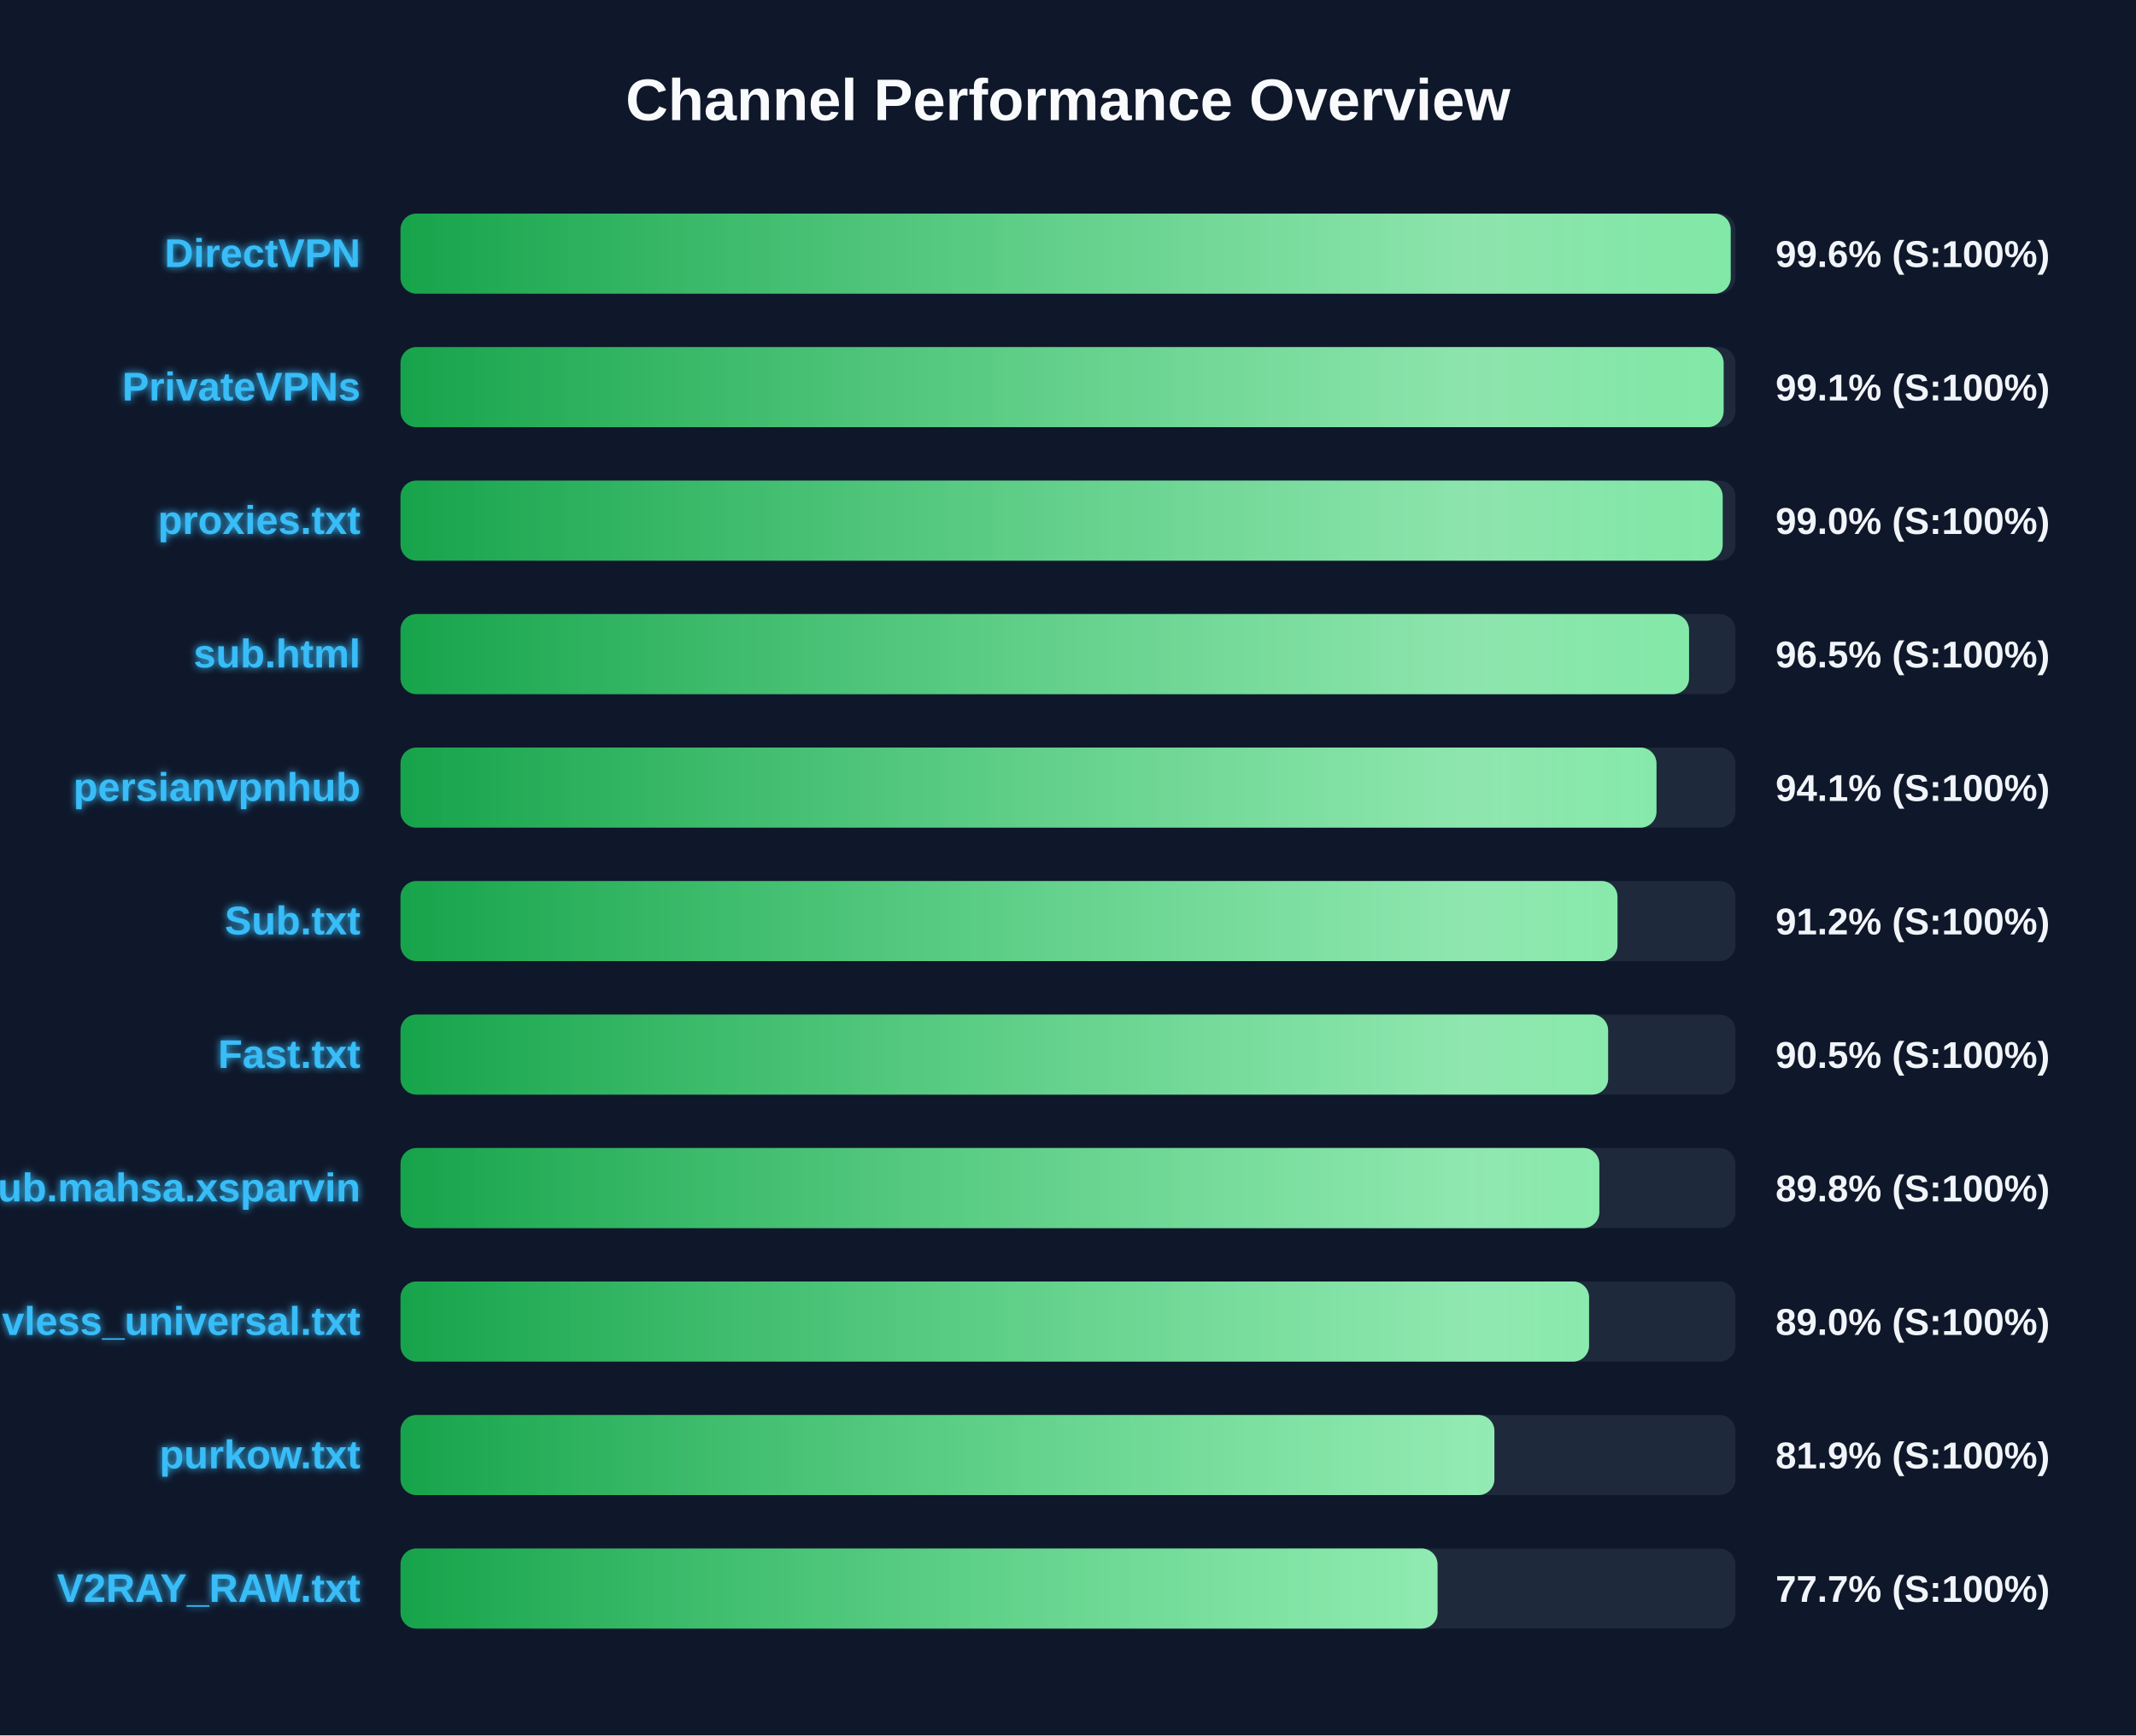
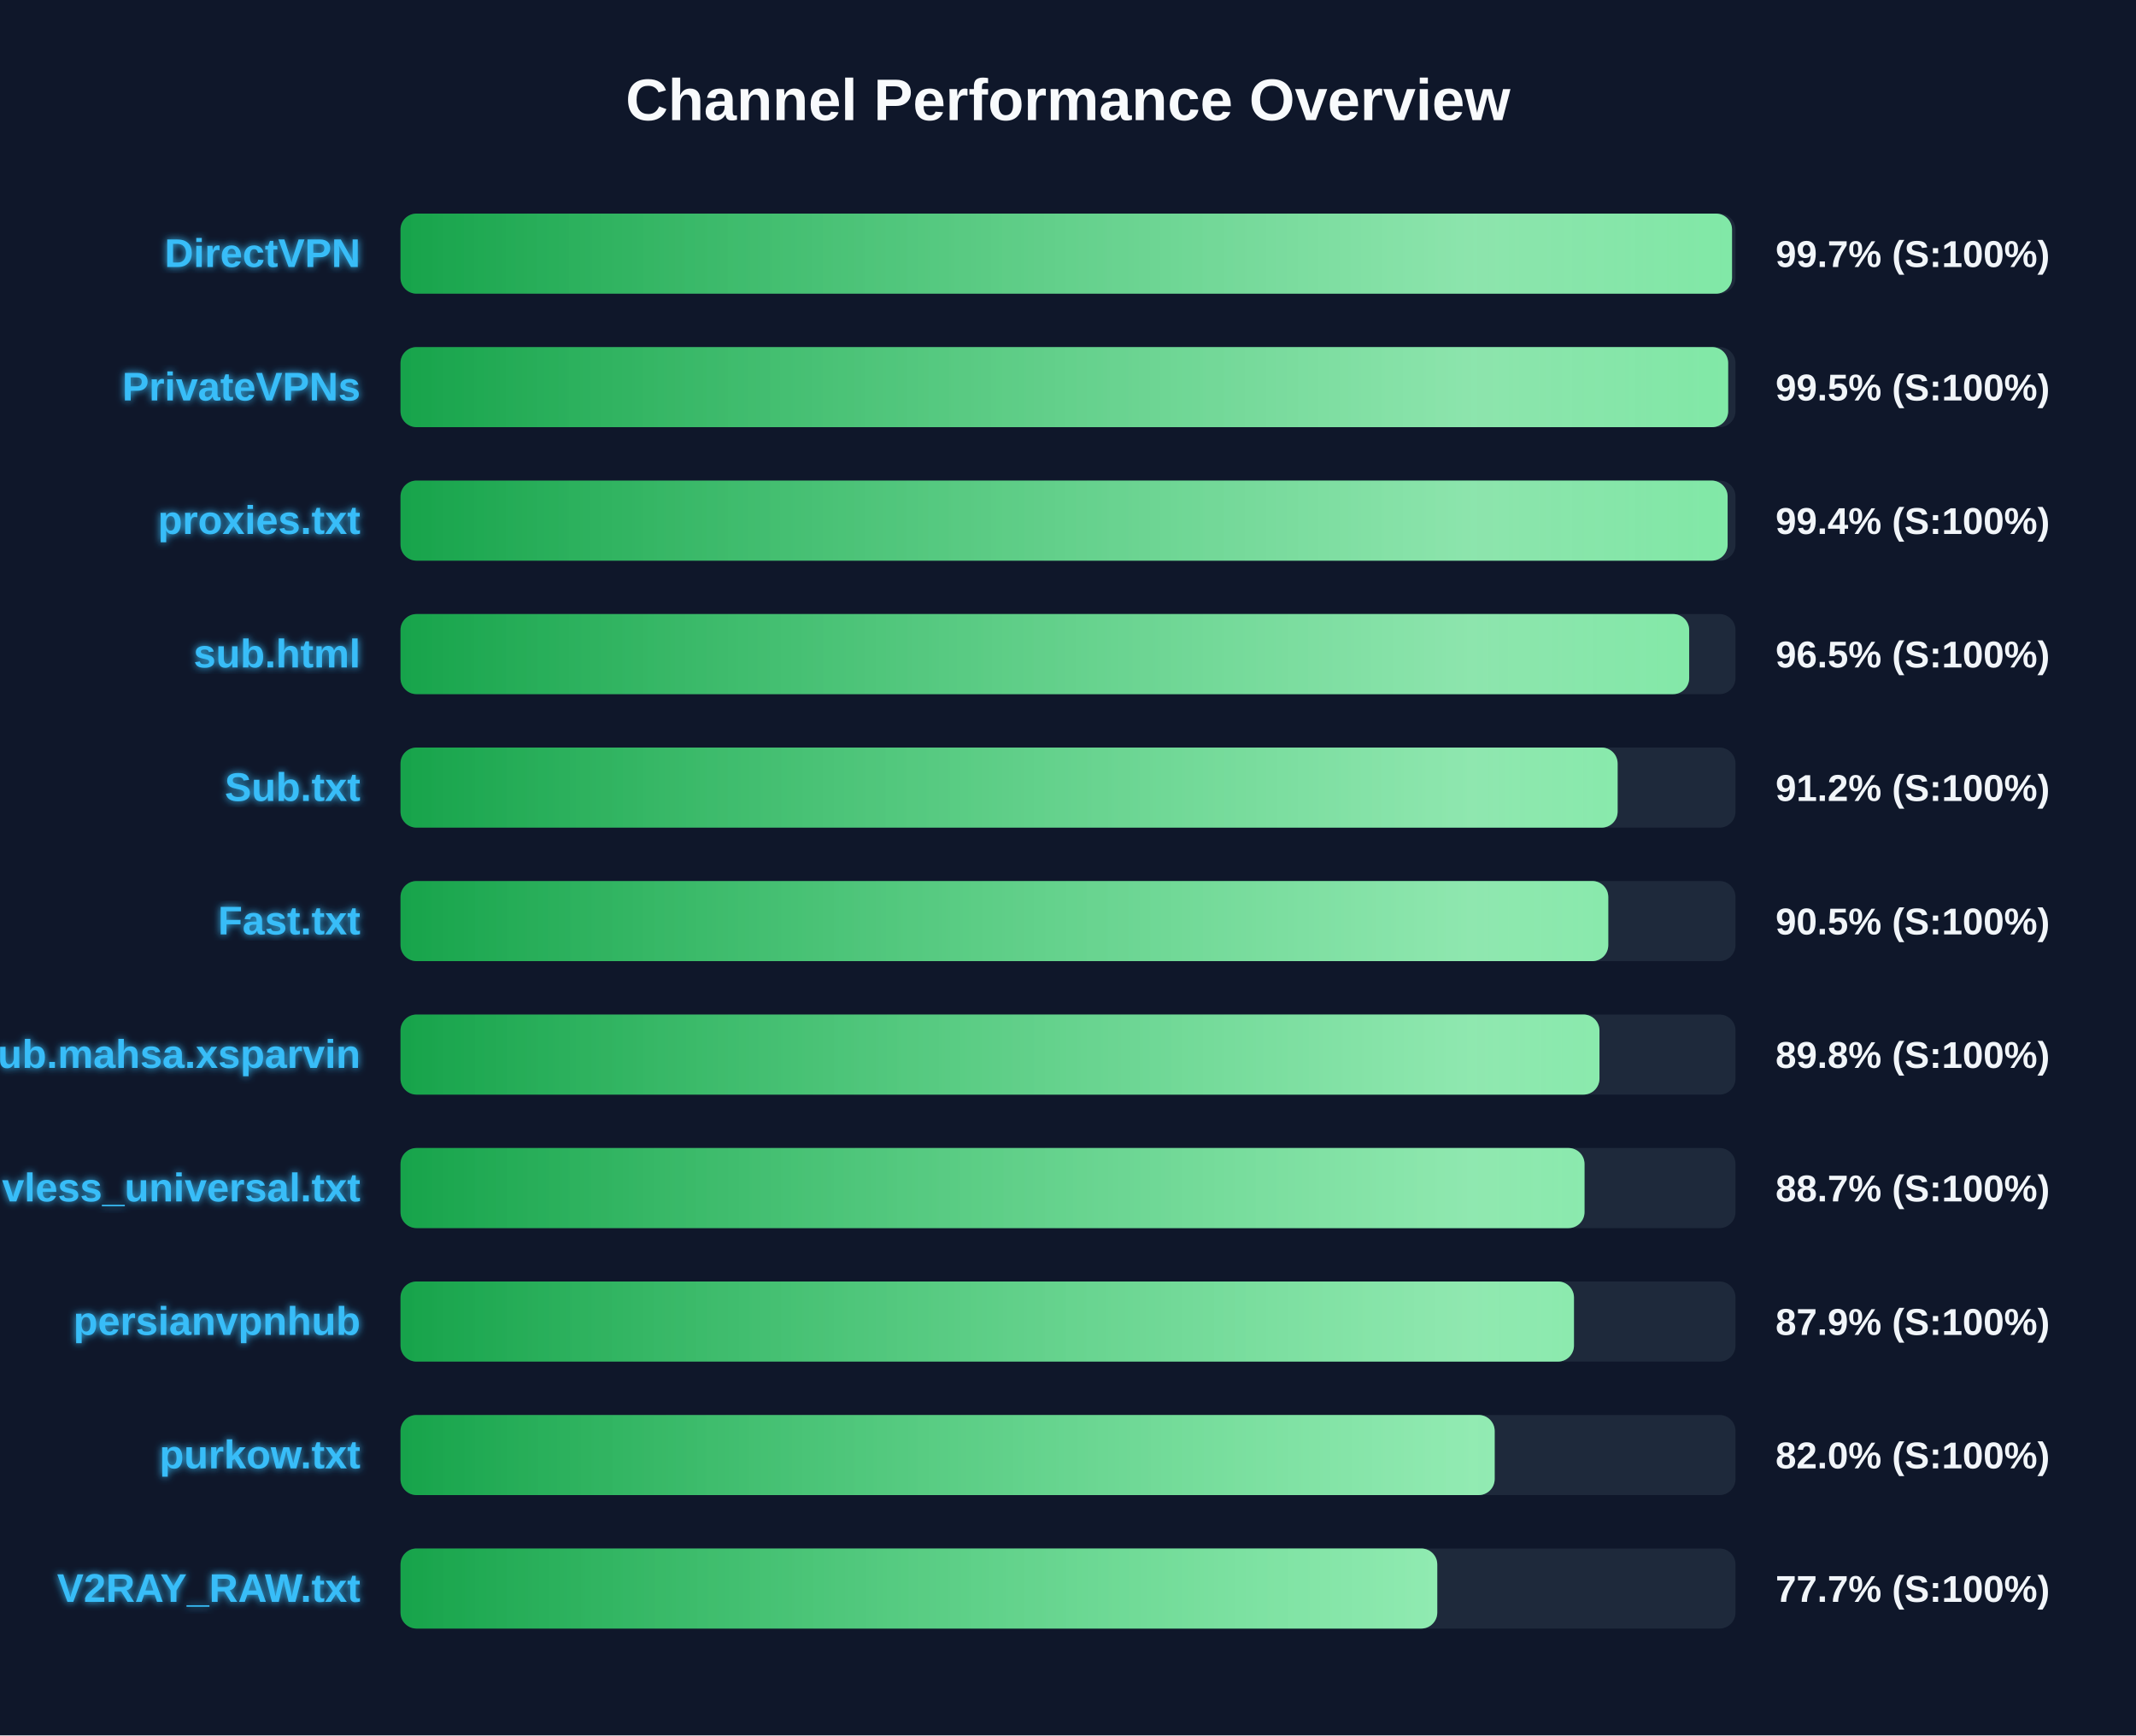
<svg xmlns="http://www.w3.org/2000/svg" width="800" height="650" version="1.1">
  <defs>
    <linearGradient id="grad-green" x1="0%" y1="0%" x2="100%" y2="0%">
      <stop offset="0%" stop-color="#16a34a" />
      <stop offset="100%" stop-color="#4ade80" />
    </linearGradient>
    <linearGradient id="grad-yellow" x1="0%" y1="0%" x2="100%" y2="0%">
      <stop offset="0%" stop-color="#ca8a04" />
      <stop offset="100%" stop-color="#fde047" />
    </linearGradient>
    <linearGradient id="grad-red" x1="0%" y1="0%" x2="100%" y2="0%">
      <stop offset="0%" stop-color="#dc2626" />
      <stop offset="100%" stop-color="#f87171" />
    </linearGradient>
    <linearGradient id="shimmer" x1="0%" y1="0%" x2="100%" y2="0%">
      <stop offset="0%" stop-color="rgba(255,255,255,0)" />
      <stop offset="50%" stop-color="rgba(255,255,255,0.4)" />
      <stop offset="100%" stop-color="rgba(255,255,255,0)" />
    </linearGradient>
    <filter id="glow" x="-20%" y="-20%" width="140%" height="140%">
      <feGaussianBlur stdDeviation="1.5" result="blur" />
      <feComposite in="SourceGraphic" in2="blur" operator="over" />
    </filter>
  </defs>
  <style>
        .bg-rect { fill: #0f172a; }
        .title { font: bold 22px 'Segoe UI', Arial, sans-serif; fill: #f8fafc; }
        .row { font: bold 15px 'Segoe UI', Arial, sans-serif; fill: #38bdf8; filter: url(#glow); }
        .score { font: bold 14px 'Segoe UI', Arial, sans-serif; fill: #f1f5f9; }
        @keyframes shimmer-anim {
            0% { transform: translateX(-100%); }
            100% { transform: translateX(200%); }
        }
        .shimmer-rect {
            animation: shimmer-anim 2.5s infinite linear;
        }
    </style>
  <rect width="100%" height="100%" class="bg-rect" />
  <text x="400" y="45" text-anchor="middle" class="title">Channel Performance Overview</text>
  <rect x="150" y="80" width="500" height="30" fill="#1e293b" rx="6" />
  <clipPath id="clip-0">
-     <rect x="150" y="80" width="498.2" height="30" rx="6" />
+     <rect x="150" y="80" width="498.7" height="30" rx="6" />
  </clipPath>
-   <rect x="150" y="80" width="498.2" height="30" fill="url(#grad-green)" rx="6" />
+   <rect x="150" y="80" width="498.7" height="30" fill="url(#grad-green)" rx="6" />
  <g clip-path="url(#clip-0)">
    <rect x="150" y="80" width="100%" height="30" fill="url(#shimmer)" class="shimmer-rect" />
  </g>
  <text x="135" y="100" text-anchor="end" class="row">DirectVPN</text>
-   <text x="665" y="100" text-anchor="start" class="score">99.6% (S:100%)</text>
+   <text x="665" y="100" text-anchor="start" class="score">99.7% (S:100%)</text>
  <rect x="150" y="130" width="500" height="30" fill="#1e293b" rx="6" />
  <clipPath id="clip-1">
-     <rect x="150" y="130" width="495.55" height="30" rx="6" />
+     <rect x="150" y="130" width="497.25" height="30" rx="6" />
  </clipPath>
-   <rect x="150" y="130" width="495.55" height="30" fill="url(#grad-green)" rx="6" />
+   <rect x="150" y="130" width="497.25" height="30" fill="url(#grad-green)" rx="6" />
  <g clip-path="url(#clip-1)">
    <rect x="150" y="130" width="100%" height="30" fill="url(#shimmer)" class="shimmer-rect" />
  </g>
  <text x="135" y="150" text-anchor="end" class="row">PrivateVPNs</text>
-   <text x="665" y="150" text-anchor="start" class="score">99.1% (S:100%)</text>
+   <text x="665" y="150" text-anchor="start" class="score">99.5% (S:100%)</text>
  <rect x="150" y="180" width="500" height="30" fill="#1e293b" rx="6" />
  <clipPath id="clip-2">
-     <rect x="150" y="180" width="495.2" height="30" rx="6" />
+     <rect x="150" y="180" width="497.05" height="30" rx="6" />
  </clipPath>
-   <rect x="150" y="180" width="495.2" height="30" fill="url(#grad-green)" rx="6" />
+   <rect x="150" y="180" width="497.05" height="30" fill="url(#grad-green)" rx="6" />
  <g clip-path="url(#clip-2)">
    <rect x="150" y="180" width="100%" height="30" fill="url(#shimmer)" class="shimmer-rect" />
  </g>
  <text x="135" y="200" text-anchor="end" class="row">proxies.txt</text>
-   <text x="665" y="200" text-anchor="start" class="score">99.0% (S:100%)</text>
+   <text x="665" y="200" text-anchor="start" class="score">99.4% (S:100%)</text>
  <rect x="150" y="230" width="500" height="30" fill="#1e293b" rx="6" />
  <clipPath id="clip-3">
-     <rect x="150" y="230" width="482.6" height="30" rx="6" />
+     <rect x="150" y="230" width="482.65" height="30" rx="6" />
  </clipPath>
-   <rect x="150" y="230" width="482.6" height="30" fill="url(#grad-green)" rx="6" />
+   <rect x="150" y="230" width="482.65" height="30" fill="url(#grad-green)" rx="6" />
  <g clip-path="url(#clip-3)">
    <rect x="150" y="230" width="100%" height="30" fill="url(#shimmer)" class="shimmer-rect" />
  </g>
  <text x="135" y="250" text-anchor="end" class="row">sub.html</text>
  <text x="665" y="250" text-anchor="start" class="score">96.5% (S:100%)</text>
  <rect x="150" y="280" width="500" height="30" fill="#1e293b" rx="6" />
  <clipPath id="clip-4">
-     <rect x="150" y="280" width="470.4" height="30" rx="6" />
+     <rect x="150" y="280" width="455.85" height="30" rx="6" />
  </clipPath>
-   <rect x="150" y="280" width="470.4" height="30" fill="url(#grad-green)" rx="6" />
+   <rect x="150" y="280" width="455.85" height="30" fill="url(#grad-green)" rx="6" />
  <g clip-path="url(#clip-4)">
    <rect x="150" y="280" width="100%" height="30" fill="url(#shimmer)" class="shimmer-rect" />
  </g>
-   <text x="135" y="300" text-anchor="end" class="row">persianvpnhub</text>
-   <text x="665" y="300" text-anchor="start" class="score">94.1% (S:100%)</text>
+   <text x="135" y="300" text-anchor="end" class="row">Sub.txt</text>
+   <text x="665" y="300" text-anchor="start" class="score">91.2% (S:100%)</text>
  <rect x="150" y="330" width="500" height="30" fill="#1e293b" rx="6" />
  <clipPath id="clip-5">
-     <rect x="150" y="330" width="455.8" height="30" rx="6" />
+     <rect x="150" y="330" width="452.35" height="30" rx="6" />
  </clipPath>
-   <rect x="150" y="330" width="455.8" height="30" fill="url(#grad-green)" rx="6" />
+   <rect x="150" y="330" width="452.35" height="30" fill="url(#grad-green)" rx="6" />
  <g clip-path="url(#clip-5)">
    <rect x="150" y="330" width="100%" height="30" fill="url(#shimmer)" class="shimmer-rect" />
  </g>
-   <text x="135" y="350" text-anchor="end" class="row">Sub.txt</text>
-   <text x="665" y="350" text-anchor="start" class="score">91.2% (S:100%)</text>
+   <text x="135" y="350" text-anchor="end" class="row">Fast.txt</text>
+   <text x="665" y="350" text-anchor="start" class="score">90.5% (S:100%)</text>
  <rect x="150" y="380" width="500" height="30" fill="#1e293b" rx="6" />
  <clipPath id="clip-6">
-     <rect x="150" y="380" width="452.3" height="30" rx="6" />
+     <rect x="150" y="380" width="449.05" height="30" rx="6" />
  </clipPath>
-   <rect x="150" y="380" width="452.3" height="30" fill="url(#grad-green)" rx="6" />
+   <rect x="150" y="380" width="449.05" height="30" fill="url(#grad-green)" rx="6" />
  <g clip-path="url(#clip-6)">
    <rect x="150" y="380" width="100%" height="30" fill="url(#shimmer)" class="shimmer-rect" />
  </g>
-   <text x="135" y="400" text-anchor="end" class="row">Fast.txt</text>
-   <text x="665" y="400" text-anchor="start" class="score">90.5% (S:100%)</text>
+   <text x="135" y="400" text-anchor="end" class="row">Sub.mahsa.xsparvin</text>
+   <text x="665" y="400" text-anchor="start" class="score">89.8% (S:100%)</text>
  <rect x="150" y="430" width="500" height="30" fill="#1e293b" rx="6" />
  <clipPath id="clip-7">
-     <rect x="150" y="430" width="449.0" height="30" rx="6" />
+     <rect x="150" y="430" width="443.45" height="30" rx="6" />
  </clipPath>
-   <rect x="150" y="430" width="449.0" height="30" fill="url(#grad-green)" rx="6" />
+   <rect x="150" y="430" width="443.45" height="30" fill="url(#grad-green)" rx="6" />
  <g clip-path="url(#clip-7)">
    <rect x="150" y="430" width="100%" height="30" fill="url(#shimmer)" class="shimmer-rect" />
  </g>
-   <text x="135" y="450" text-anchor="end" class="row">Sub.mahsa.xsparvin</text>
-   <text x="665" y="450" text-anchor="start" class="score">89.8% (S:100%)</text>
+   <text x="135" y="450" text-anchor="end" class="row">vless_universal.txt</text>
+   <text x="665" y="450" text-anchor="start" class="score">88.7% (S:100%)</text>
  <rect x="150" y="480" width="500" height="30" fill="#1e293b" rx="6" />
  <clipPath id="clip-8">
-     <rect x="150" y="480" width="445.15" height="30" rx="6" />
+     <rect x="150" y="480" width="439.5" height="30" rx="6" />
  </clipPath>
-   <rect x="150" y="480" width="445.15" height="30" fill="url(#grad-green)" rx="6" />
+   <rect x="150" y="480" width="439.5" height="30" fill="url(#grad-green)" rx="6" />
  <g clip-path="url(#clip-8)">
    <rect x="150" y="480" width="100%" height="30" fill="url(#shimmer)" class="shimmer-rect" />
  </g>
-   <text x="135" y="500" text-anchor="end" class="row">vless_universal.txt</text>
-   <text x="665" y="500" text-anchor="start" class="score">89.0% (S:100%)</text>
+   <text x="135" y="500" text-anchor="end" class="row">persianvpnhub</text>
+   <text x="665" y="500" text-anchor="start" class="score">87.9% (S:100%)</text>
  <rect x="150" y="530" width="500" height="30" fill="#1e293b" rx="6" />
  <clipPath id="clip-9">
-     <rect x="150" y="530" width="409.7" height="30" rx="6" />
+     <rect x="150" y="530" width="409.8" height="30" rx="6" />
  </clipPath>
-   <rect x="150" y="530" width="409.7" height="30" fill="url(#grad-green)" rx="6" />
+   <rect x="150" y="530" width="409.8" height="30" fill="url(#grad-green)" rx="6" />
  <g clip-path="url(#clip-9)">
    <rect x="150" y="530" width="100%" height="30" fill="url(#shimmer)" class="shimmer-rect" />
  </g>
  <text x="135" y="550" text-anchor="end" class="row">purkow.txt</text>
-   <text x="665" y="550" text-anchor="start" class="score">81.9% (S:100%)</text>
+   <text x="665" y="550" text-anchor="start" class="score">82.0% (S:100%)</text>
  <rect x="150" y="580" width="500" height="30" fill="#1e293b" rx="6" />
  <clipPath id="clip-10">
-     <rect x="150" y="580" width="388.4" height="30" rx="6" />
+     <rect x="150" y="580" width="388.3" height="30" rx="6" />
  </clipPath>
-   <rect x="150" y="580" width="388.4" height="30" fill="url(#grad-green)" rx="6" />
+   <rect x="150" y="580" width="388.3" height="30" fill="url(#grad-green)" rx="6" />
  <g clip-path="url(#clip-10)">
    <rect x="150" y="580" width="100%" height="30" fill="url(#shimmer)" class="shimmer-rect" />
  </g>
  <text x="135" y="600" text-anchor="end" class="row">V2RAY_RAW.txt</text>
  <text x="665" y="600" text-anchor="start" class="score">77.7% (S:100%)</text>
</svg>
